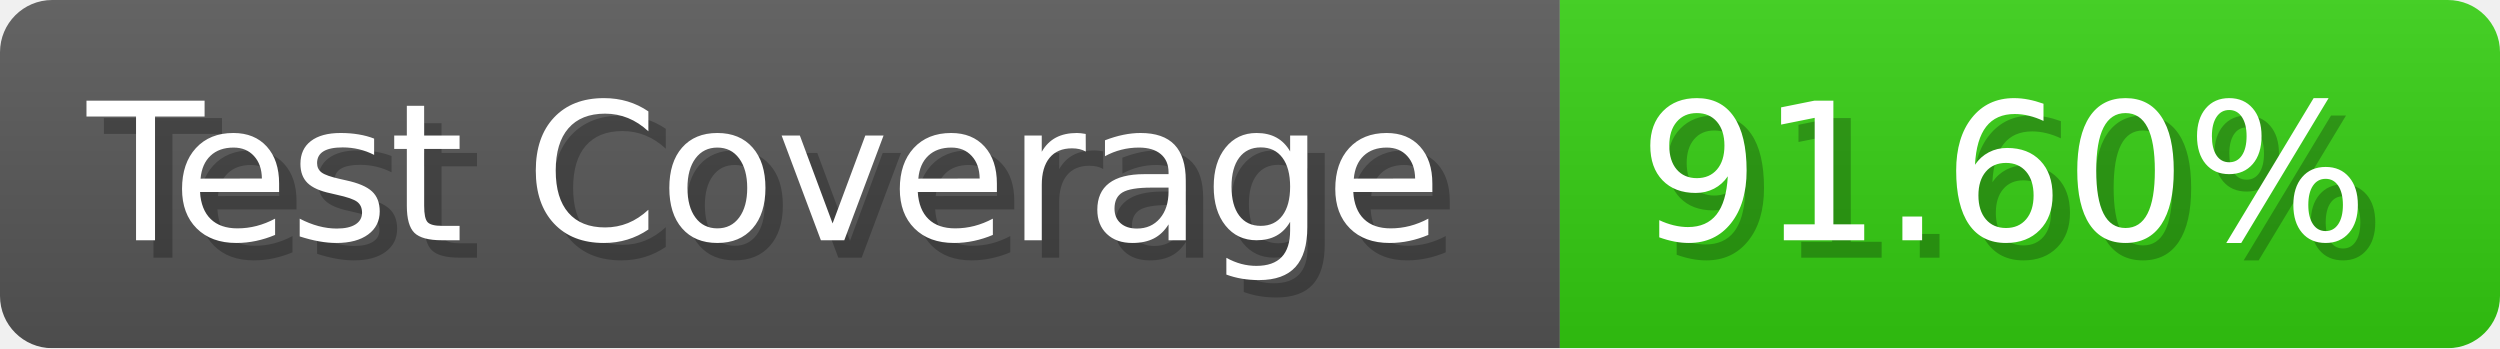
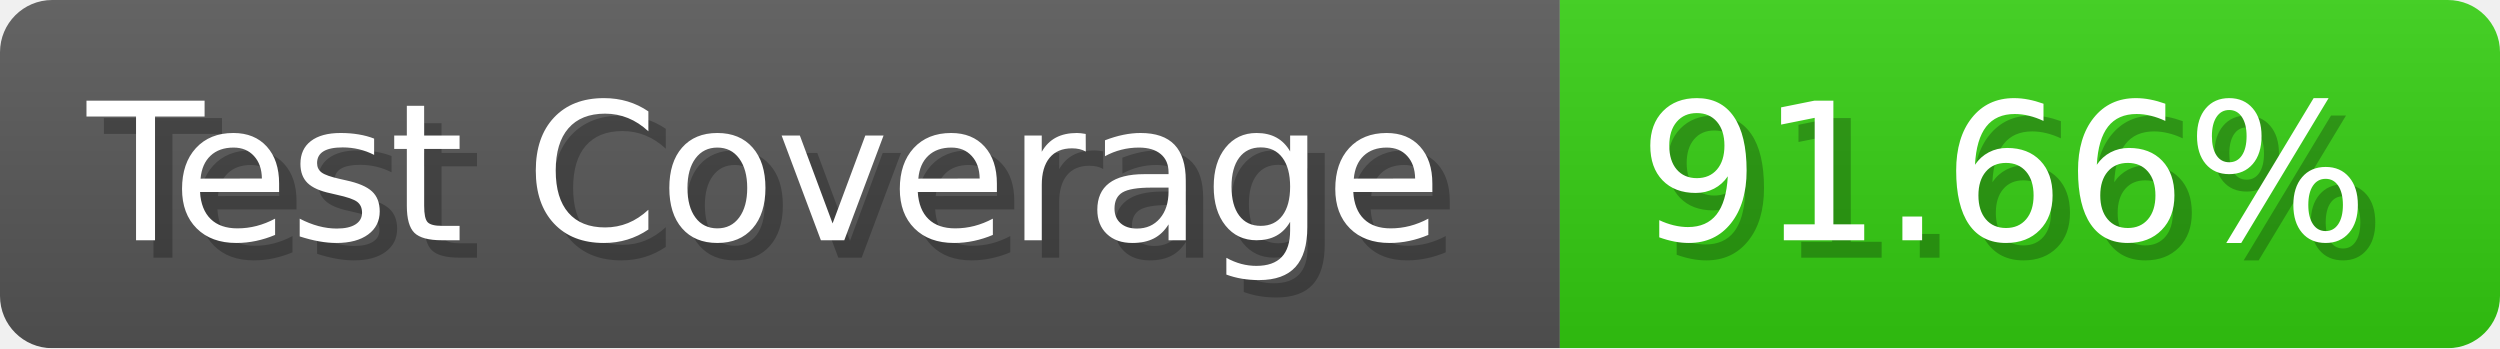
- <svg xmlns="http://www.w3.org/2000/svg" width="143.6" height="20" viewBox="0 0 1436 200" role="img" aria-label="Test Coverage: 91.60%">
+ <svg xmlns="http://www.w3.org/2000/svg" width="143.6" height="20" viewBox="0 0 1436 200" role="img" aria-label="Test Coverage: 91.66%">
  <linearGradient id="a" x2="0" y2="100%">
    <stop offset="0" stop-opacity=".1" stop-color="#EEE" />
    <stop offset="1" stop-opacity=".1" />
  </linearGradient>
  <mask id="m">
    <rect width="1436" height="200" rx="30" fill="#FFF" />
  </mask>
  <g mask="url(#m)">
    <rect width="896" height="200" fill="#555" />
    <rect width="540" height="200" fill="#3C1" x="896" />
    <rect width="1436" height="200" fill="url(#a)" />
  </g>
  <g aria-hidden="true" fill="#fff" text-anchor="start" font-family="Verdana,DejaVu Sans,sans-serif" font-size="110">
    <text x="60" y="148" textLength="796" fill="#000" opacity="0.25">Test Coverage</text>
    <text x="50" y="138" textLength="796">Test Coverage</text>
-     <text x="951" y="148" textLength="440" fill="#000" opacity="0.25">91.60%</text>
-     <text x="941" y="138" textLength="440">91.60%</text>
+     <text x="951" y="148" textLength="440" fill="#000" opacity="0.25">91.66%</text>
+     <text x="941" y="138" textLength="440">91.66%</text>
  </g>
</svg>
